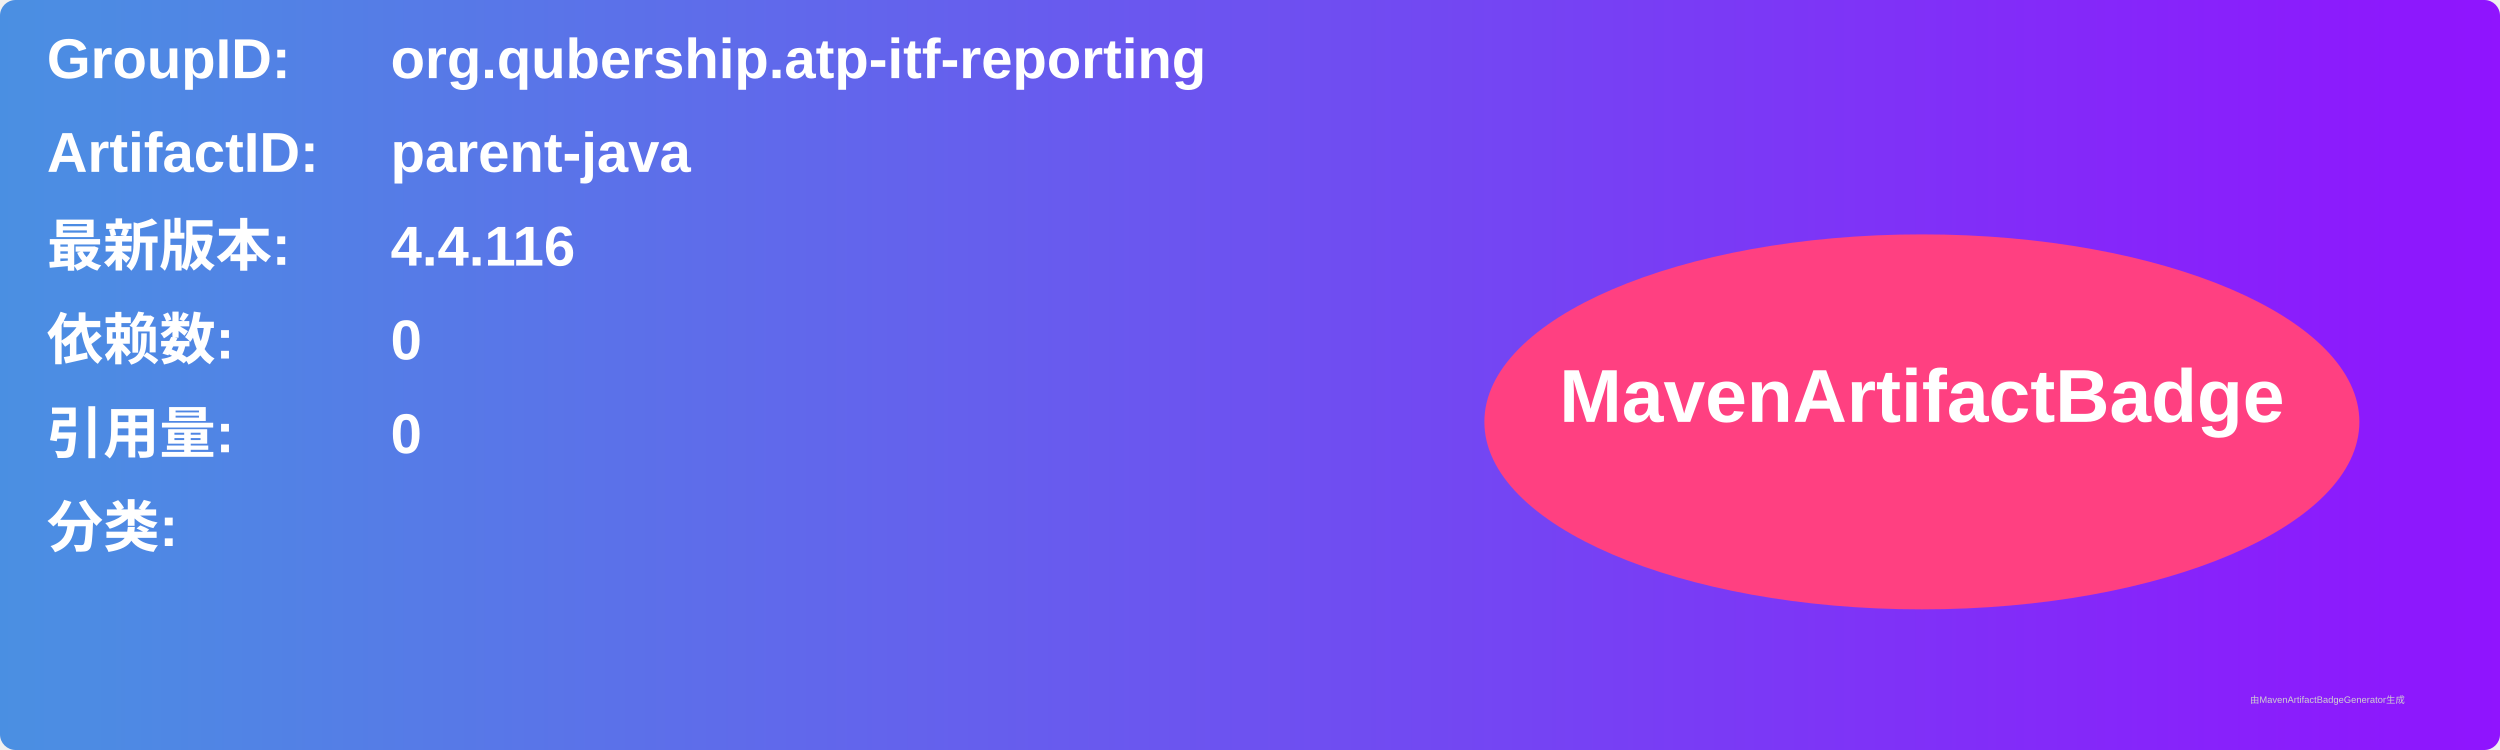
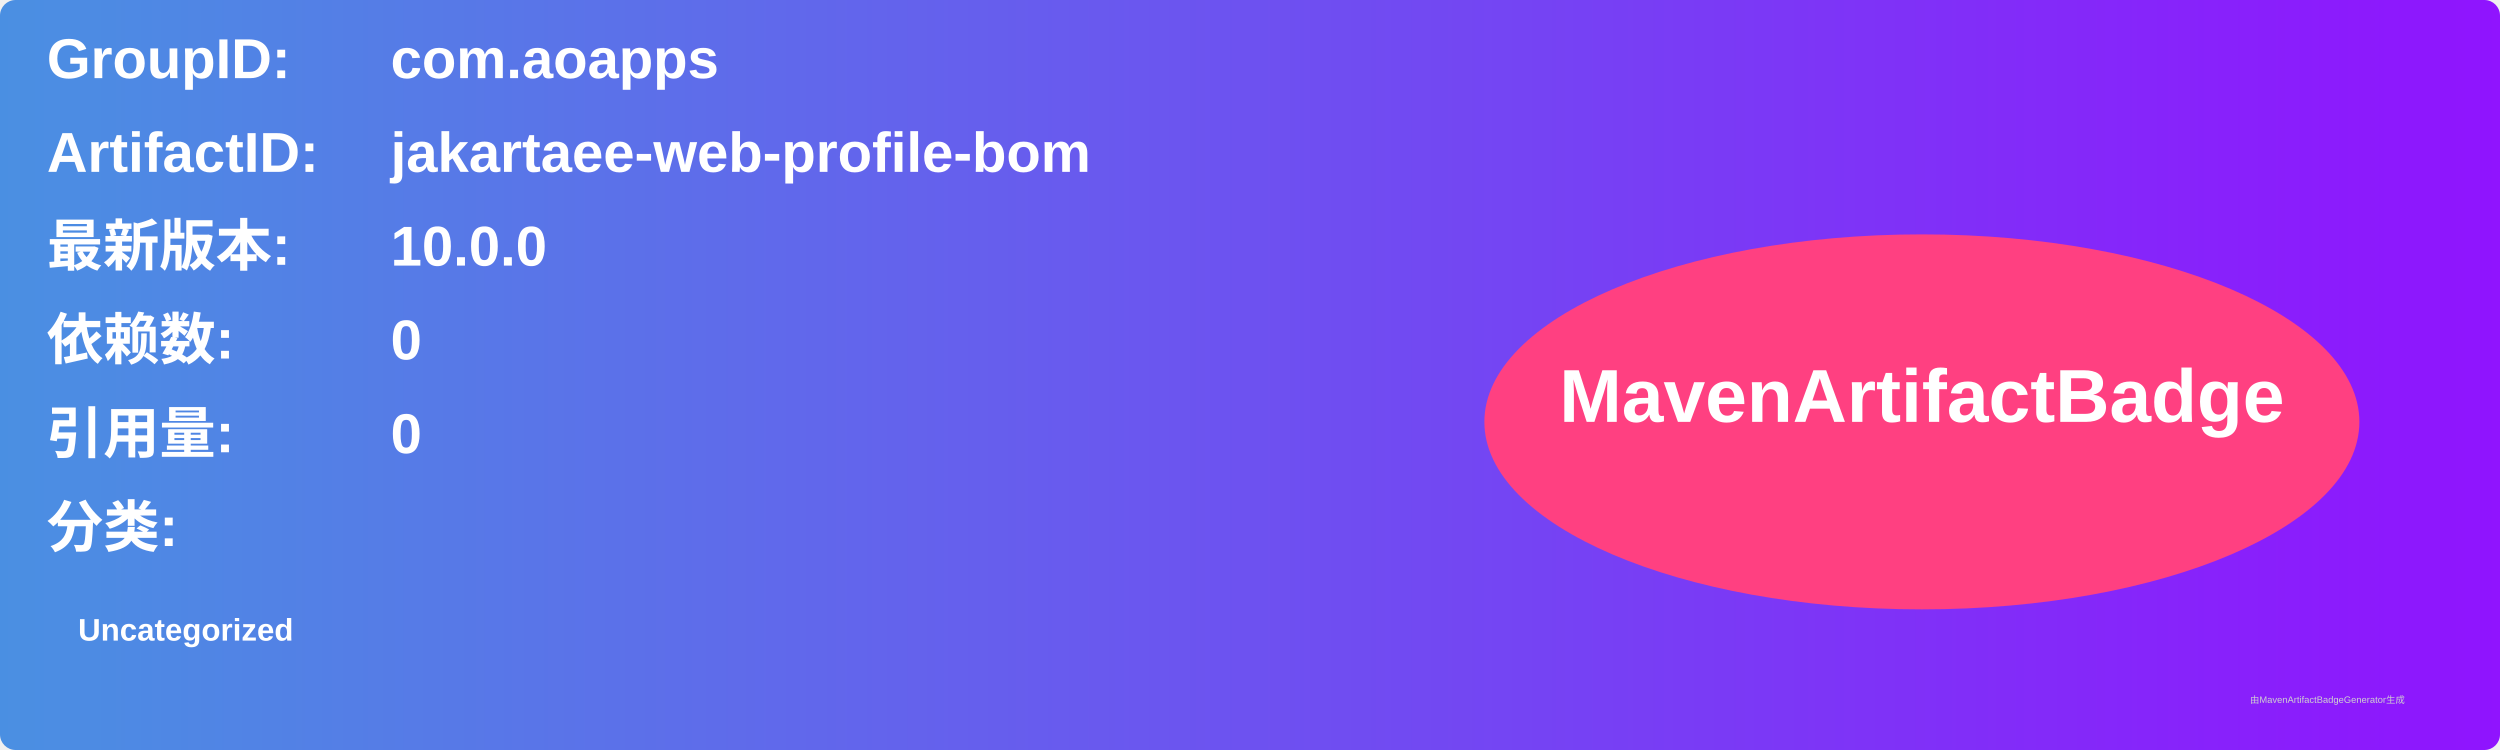
<svg xmlns="http://www.w3.org/2000/svg" width="800" height="240" viewBox="0 0 800 240">
  <linearGradient id="grad" x1="0%" y1="0%" x2="100%" y2="0%">
    <stop offset="0%" stop-color="#4a90e2" />
    <stop offset="100%" stop-color="#9013fe" />
  </linearGradient>
  <rect width="100%" height="100%" rx="5" ry="5" fill="url(#grad)" />
  <g transform="translate(15, 15)">
    <text x="0" y="10" font-family="Arial" font-size="18" fill="white" font-weight="bold" width="260">GroupID:</text>
-     <text x="110" y="10" font-family="Arial" font-size="18" fill="white" font-weight="bold" width="460">org.qubership.atp-itf-reporting</text>
+     <text x="110" y="10" font-family="Arial" font-size="18" fill="white" font-weight="bold" width="460">com.aoapps</text>
    <text x="0" y="40" font-family="Arial" font-size="18" fill="white" font-weight="bold" width="260">ArtifactID:</text>
-     <text x="110" y="40" font-family="Arial" font-size="18" fill="white" font-weight="bold" width="460">parent-java</text>
+     <text x="110" y="40" font-family="Arial" font-size="18" fill="white" font-weight="bold" width="460">jakartaee-web-profile-bom</text>
    <text x="0" y="70" font-family="Arial" font-size="18" fill="white" font-weight="bold">最新版本:</text>
    <text x="110" y="70" font-family="Arial" font-size="18" fill="white" font-weight="bold">
-       <tspan font-weight="bold">4.4.116</tspan>
+       <tspan font-weight="bold">10.0.0</tspan>
    </text>
    <text x="0" y="100" font-family="Arial" font-size="18" fill="white" font-weight="bold">依赖数: </text>
    <text x="110" y="100" font-family="Arial" font-size="18" fill="white">
      <tspan font-weight="bold">0</tspan>
    </text>
    <text x="0" y="130" font-family="Arial" font-size="18" fill="white" font-weight="bold">引用量: </text>
    <text x="110" y="130" font-family="Arial" font-size="18" fill="white">
      <tspan font-weight="bold">0</tspan>
    </text>
    <text x="0" y="160" font-family="Arial" font-size="18" fill="white" font-weight="bold">分类:</text>
    <text x="10" y="190" font-family="Arial" font-size="10" fill="white">
-       <tspan font-weight="bold" />
+       <tspan font-weight="bold">Uncategorized</tspan>
    </text>
    <ellipse cx="600" cy="120" rx="140" ry="60" fill="#ff4081" />
    <text x="600" y="120" text-anchor="middle" font-family="Arial" font-size="24" fill="white" font-weight="bold">MavenArtifactBadge</text>
  </g>
  <text x="720" y="225" font-family="Arial" font-size="3" fill="#d0d0d0">由MavenArtifactBadgeGenerator生成</text>
</svg>
